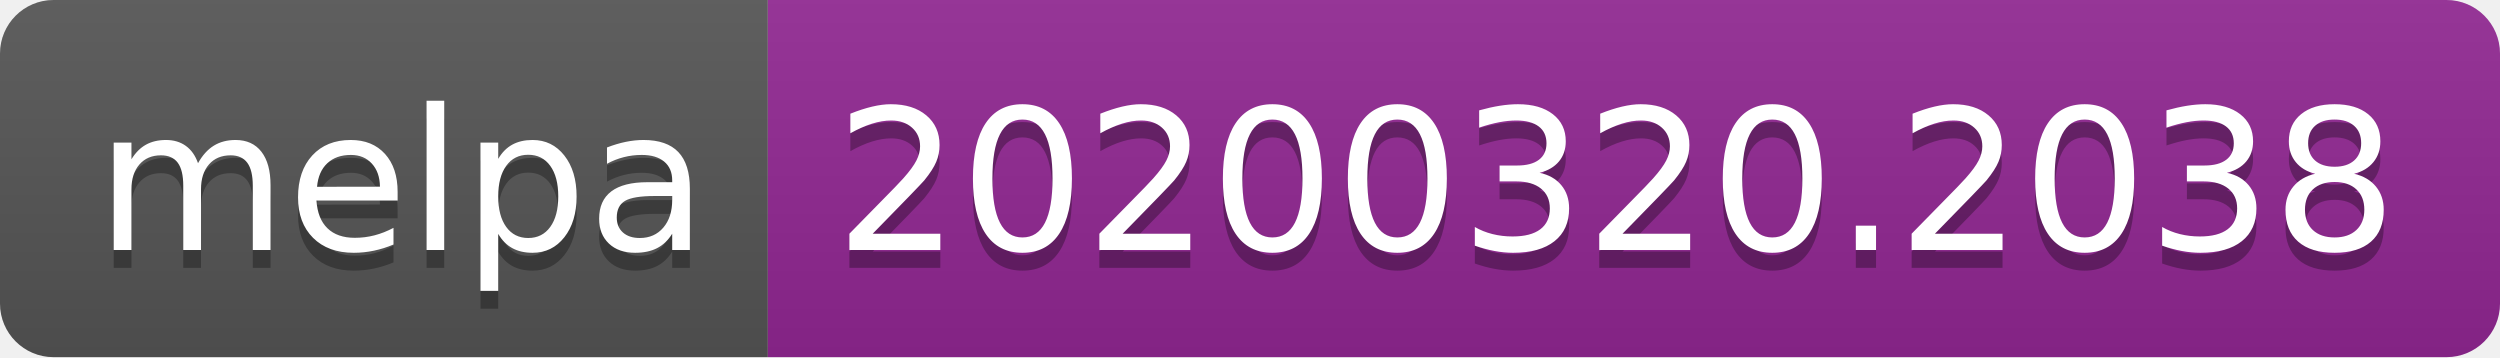
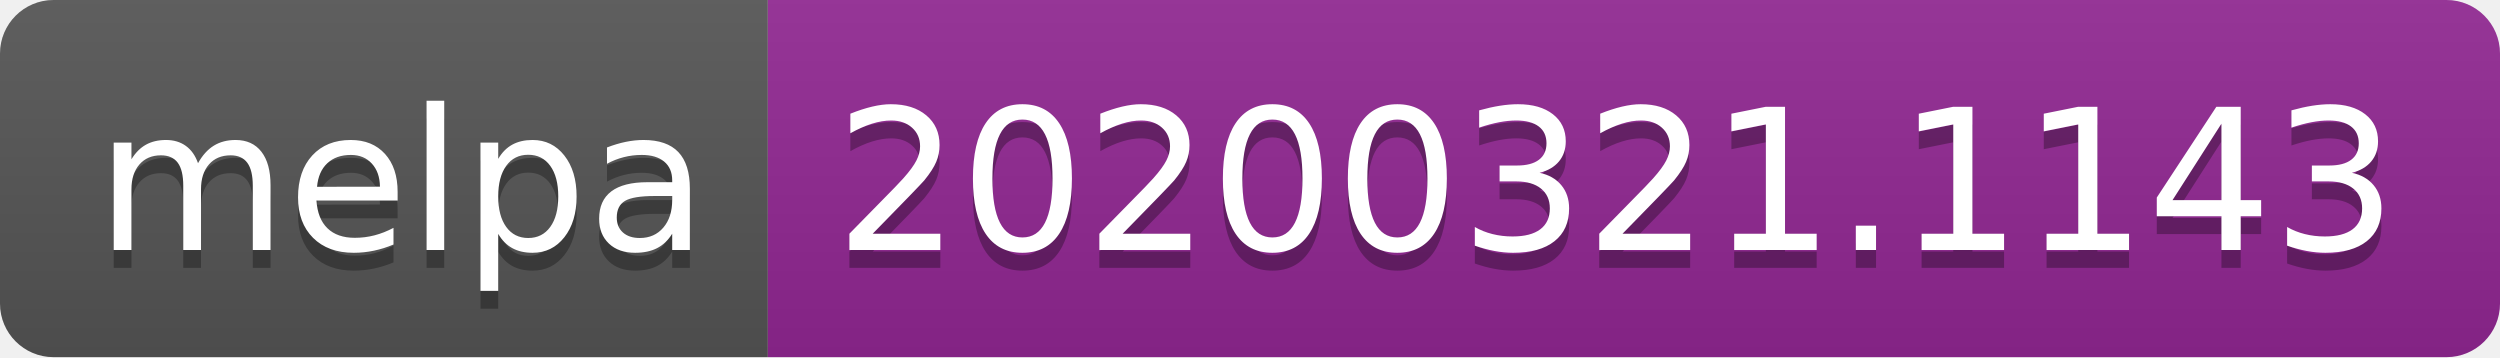
<svg xmlns="http://www.w3.org/2000/svg" width="140" height="20">
  <linearGradient id="b" x2="0" y2="100%">
    <stop offset="0" stop-color="#bbb" stop-opacity=".1" />
    <stop offset="1" stop-opacity=".1" />
  </linearGradient>
  <clipPath id="a">
    <rect width="140" height="20" rx="3" fill="#fff" />
  </clipPath>
  <g clip-path="url(#a)">
    <path fill="#555" d="M0 0h43v20H0z" />
    <path fill="#922793" d="M43 0h97v20H43z" />
    <path fill="url(#b)" d="M0 0h140v20H0z" />
  </g>
  <g fill="#fff" text-anchor="middle" font-family="DejaVu Sans,Verdana,Geneva,sans-serif" font-size="110">
    <text x="225" y="150" fill="#010101" fill-opacity=".3" transform="scale(.1)" textLength="330">melpa</text>
    <text x="225" y="140" transform="scale(.1)" textLength="330">melpa</text>
-     <text x="905" y="150" fill="#010101" fill-opacity=".3" transform="scale(.1)" textLength="870">20200320.2038</text>
-     <text x="905" y="140" transform="scale(.1)" textLength="870">20200320.2038</text>
+     <text x="905" y="150" fill="#010101" fill-opacity=".3" transform="scale(.1)" textLength="870">20200321.1143</text>
+     <text x="905" y="140" transform="scale(.1)" textLength="870">20200321.1143</text>
  </g>
</svg>
